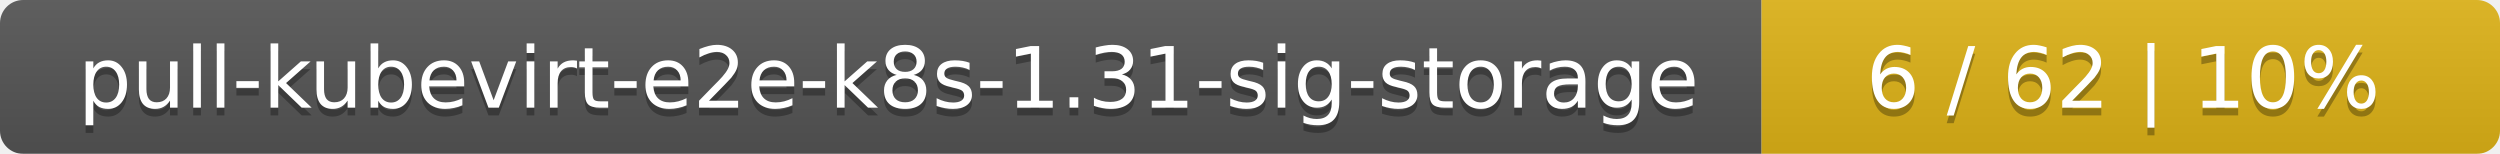
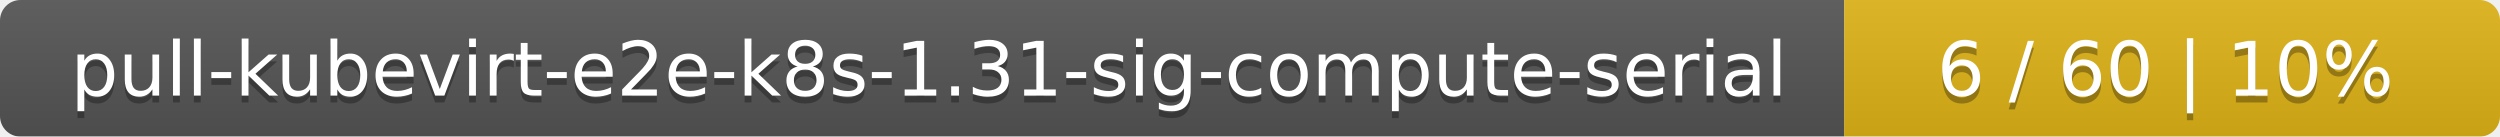
- <svg xmlns="http://www.w3.org/2000/svg" width="325" height="20">
+ <svg xmlns="http://www.w3.org/2000/svg" width="366" height="20">
  <linearGradient id="smooth" x2="0" y2="100%">
    <stop offset="0" stop-color="#bbb" stop-opacity=".1" />
    <stop offset="1" stop-opacity=".1" />
  </linearGradient>
  <mask id="round">
-     <rect width="325" height="20" rx="3" fill="#fff" />
+     <rect width="366" height="20" rx="3" fill="#fff" />
  </mask>
  <g mask="url(#round)">
-     <rect width="229" height="20" fill="#555" />
-     <rect x="229" width="96" height="20" fill="#dfb317" />
-     <rect width="325" height="20" fill="url(#smooth)" />
+     <rect width="270" height="20" fill="#555" />
+     <rect x="270" width="96" height="20" fill="#dfb317" />
+     <rect width="366" height="20" fill="url(#smooth)" />
  </g>
  <g fill="#fff" text-anchor="middle" font-family="DejaVu Sans,Verdana,Geneva,sans-serif" font-size="11">
-     <text x="115.5" y="15" fill="#010101" fill-opacity=".3">pull-kubevirt-e2e-k8s-1.31-sig-storage</text>
-     <text x="115.5" y="14">pull-kubevirt-e2e-k8s-1.31-sig-storage</text>
-     <text x="276" y="15" fill="#010101" fill-opacity=".3">6 / 62    |    10%</text>
-     <text x="276" y="14">6 / 62    |    10%</text>
+     <text x="136" y="15" fill="#010101" fill-opacity=".3">pull-kubevirt-e2e-k8s-1.31-sig-compute-serial</text>
+     <text x="136" y="14">pull-kubevirt-e2e-k8s-1.31-sig-compute-serial</text>
+     <text x="317" y="15" fill="#010101" fill-opacity=".3">6 / 60    |    10%</text>
+     <text x="317" y="14">6 / 60    |    10%</text>
  </g>
</svg>
